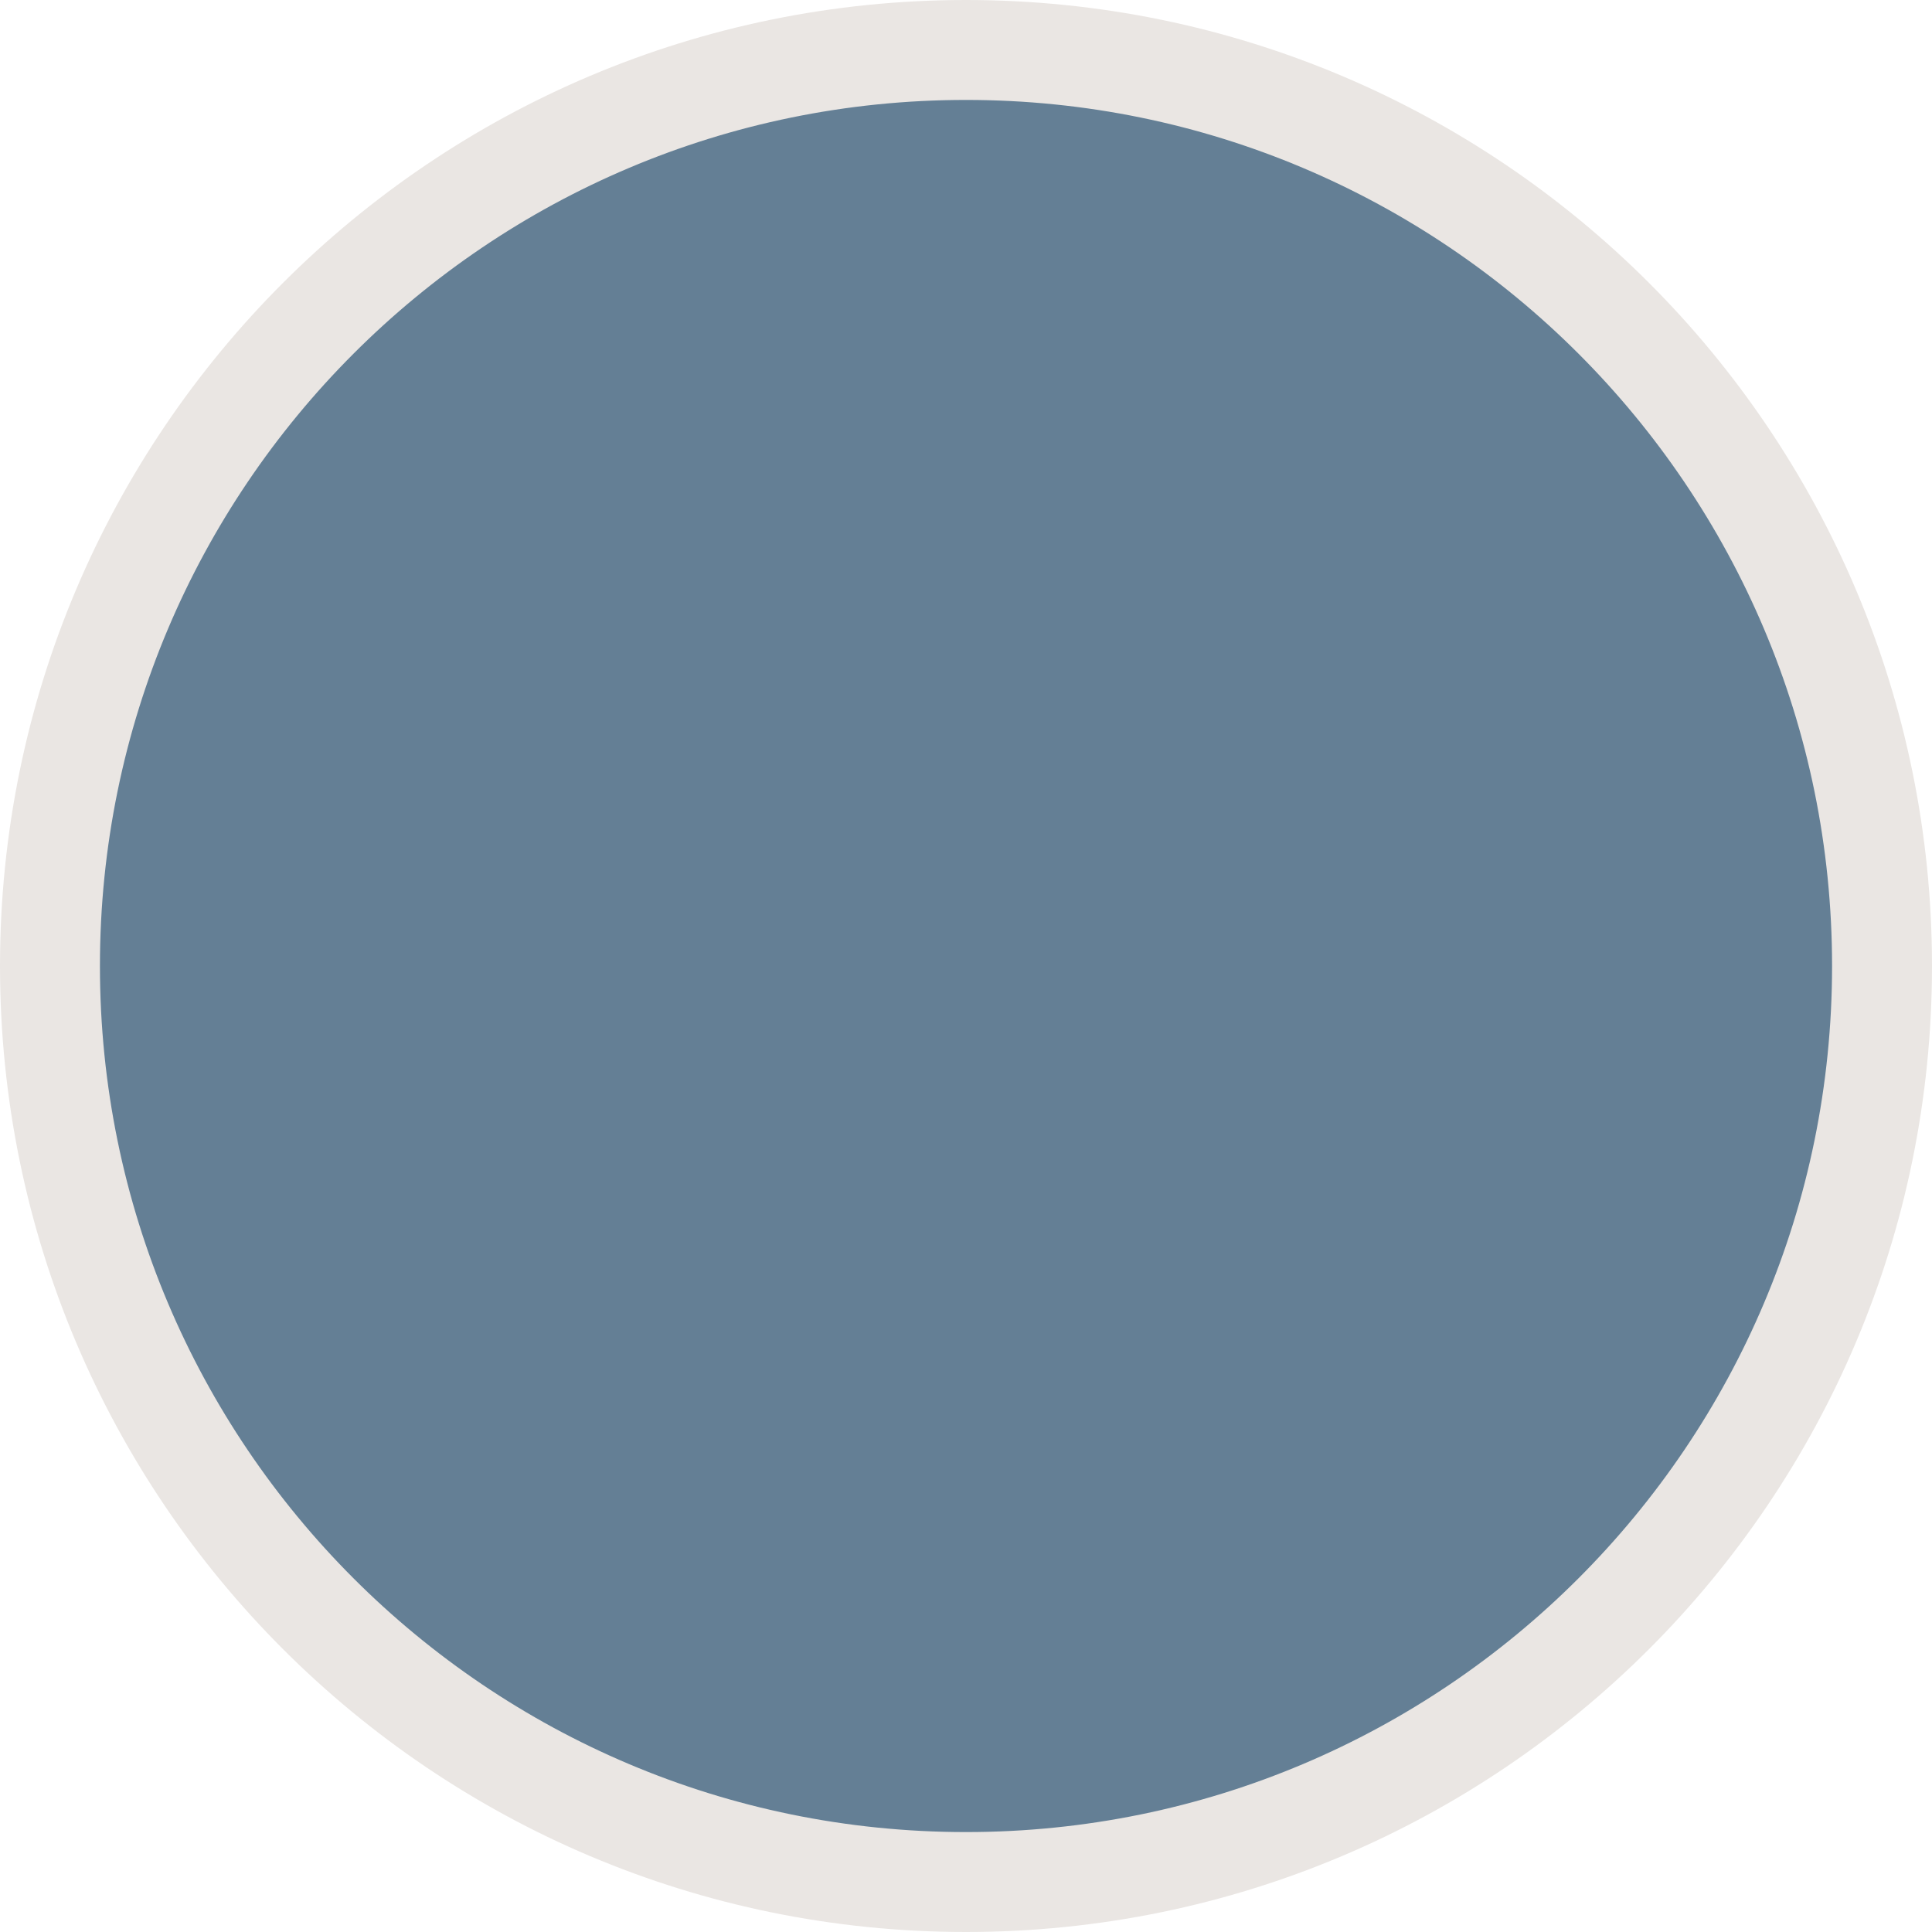
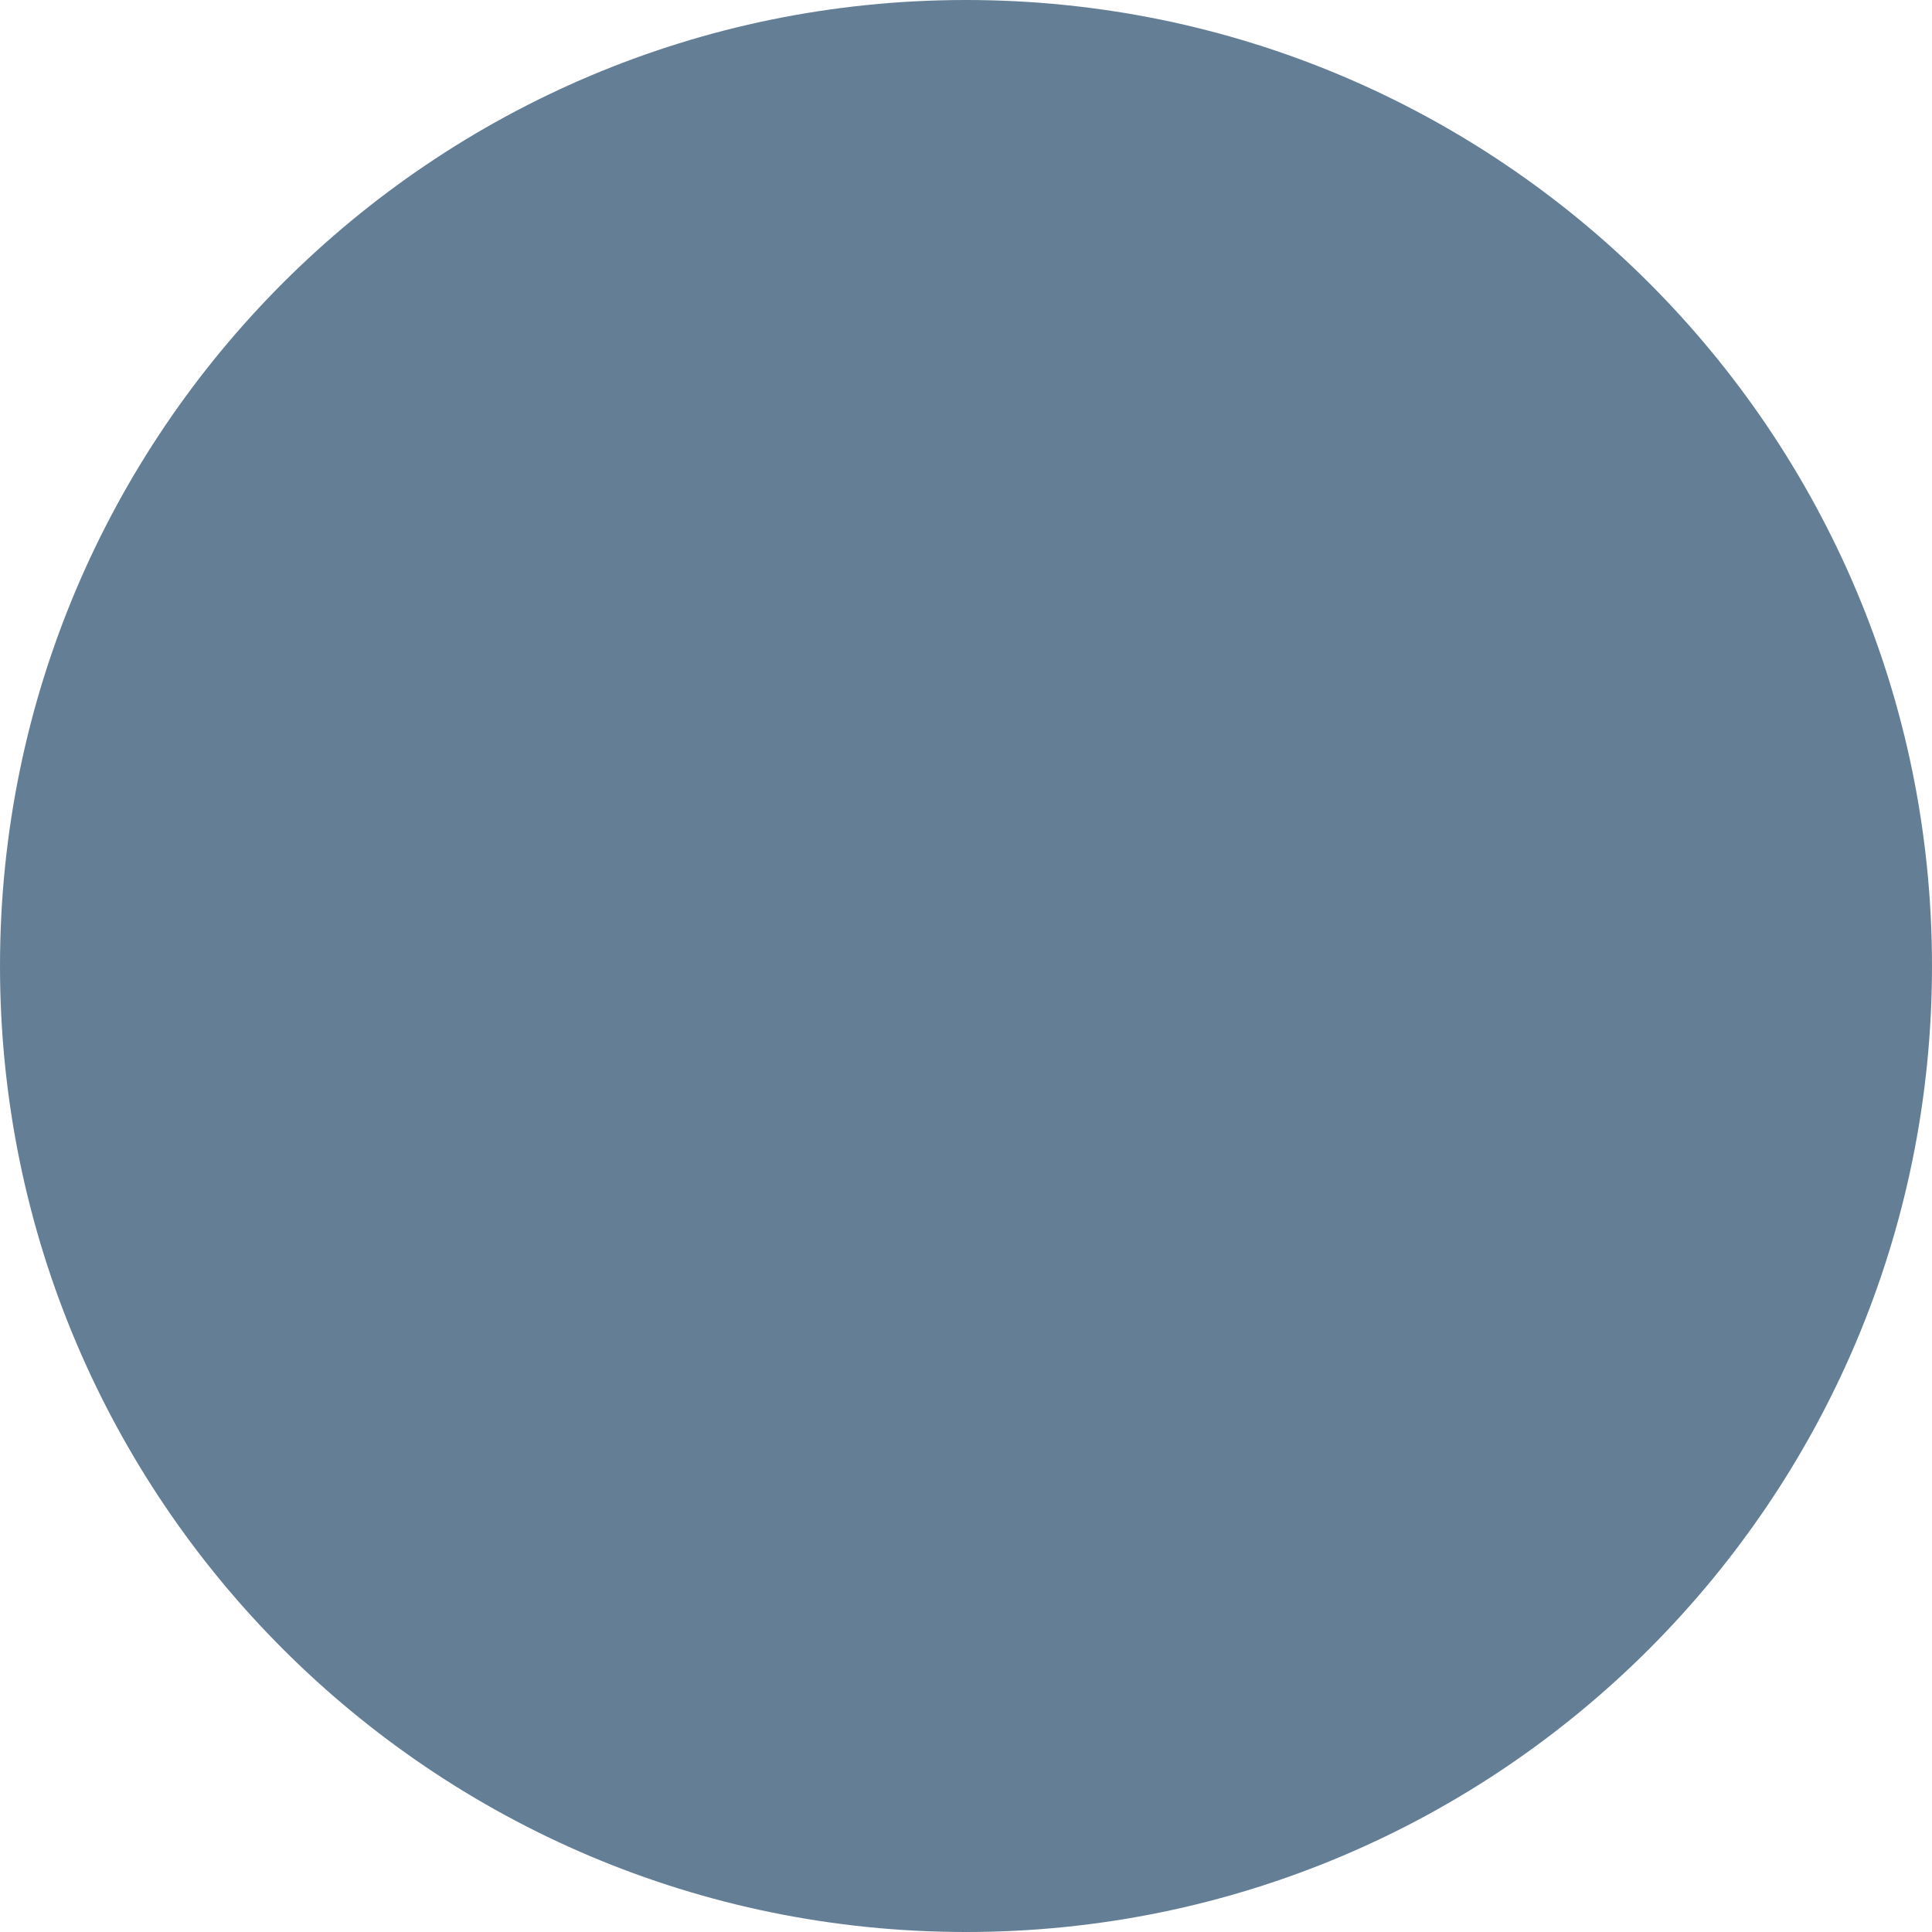
- <svg xmlns="http://www.w3.org/2000/svg" width="58" height="58" viewBox="0 0 58 58" fill="none">
-   <circle cx="29" cy="29" r="27.5" fill="#647F95" stroke="#EAE6E3" stroke-width="3" />
+ <svg xmlns="http://www.w3.org/2000/svg" width="52" height="52" viewBox="0 0 52 52" fill="none">
+   <circle cx="26" cy="26" r="26" fill="#647F95" />
</svg>
